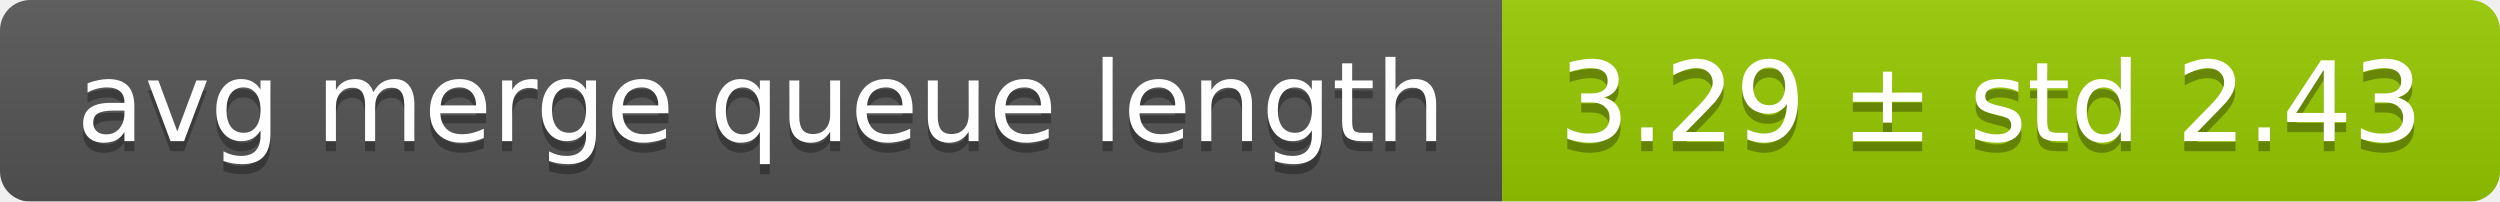
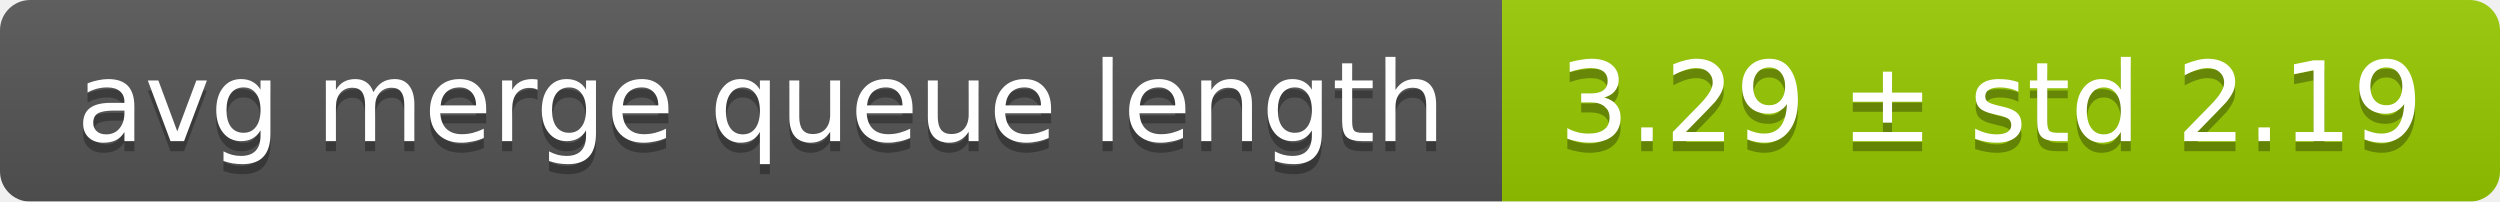
<svg xmlns="http://www.w3.org/2000/svg" width="248" height="20">
  <linearGradient id="smooth" x2="0" y2="100%">
    <stop offset="0" stop-color="#bbb" stop-opacity=".1" />
    <stop offset="1" stop-opacity=".1" />
  </linearGradient>
  <mask id="round">
    <rect width="248" height="20" rx="3" fill="#fff" />
  </mask>
  <g mask="url(#round)">
    <rect width="149" height="20" fill="#555" />
    <rect x="149" width="99" height="20" fill="#97ca00" />
    <rect width="248" height="20" fill="url(#smooth)" />
  </g>
  <g fill="#fff" text-anchor="middle" font-family="DejaVu Sans,Verdana,Geneva,sans-serif" font-size="11">
    <text x="75.5" y="15" fill="#010101" fill-opacity=".3">avg merge queue length</text>
    <text x="75.5" y="14">avg merge queue length</text>
-     <text x="197.5" y="15" fill="#010101" fill-opacity=".3">3.29 ± std 2.43</text>
-     <text x="197.5" y="14">3.29 ± std 2.43</text>
+     <text x="197.5" y="15" fill="#010101" fill-opacity=".3">3.29 ± std 2.19</text>
+     <text x="197.5" y="14">3.29 ± std 2.19</text>
  </g>
</svg>
